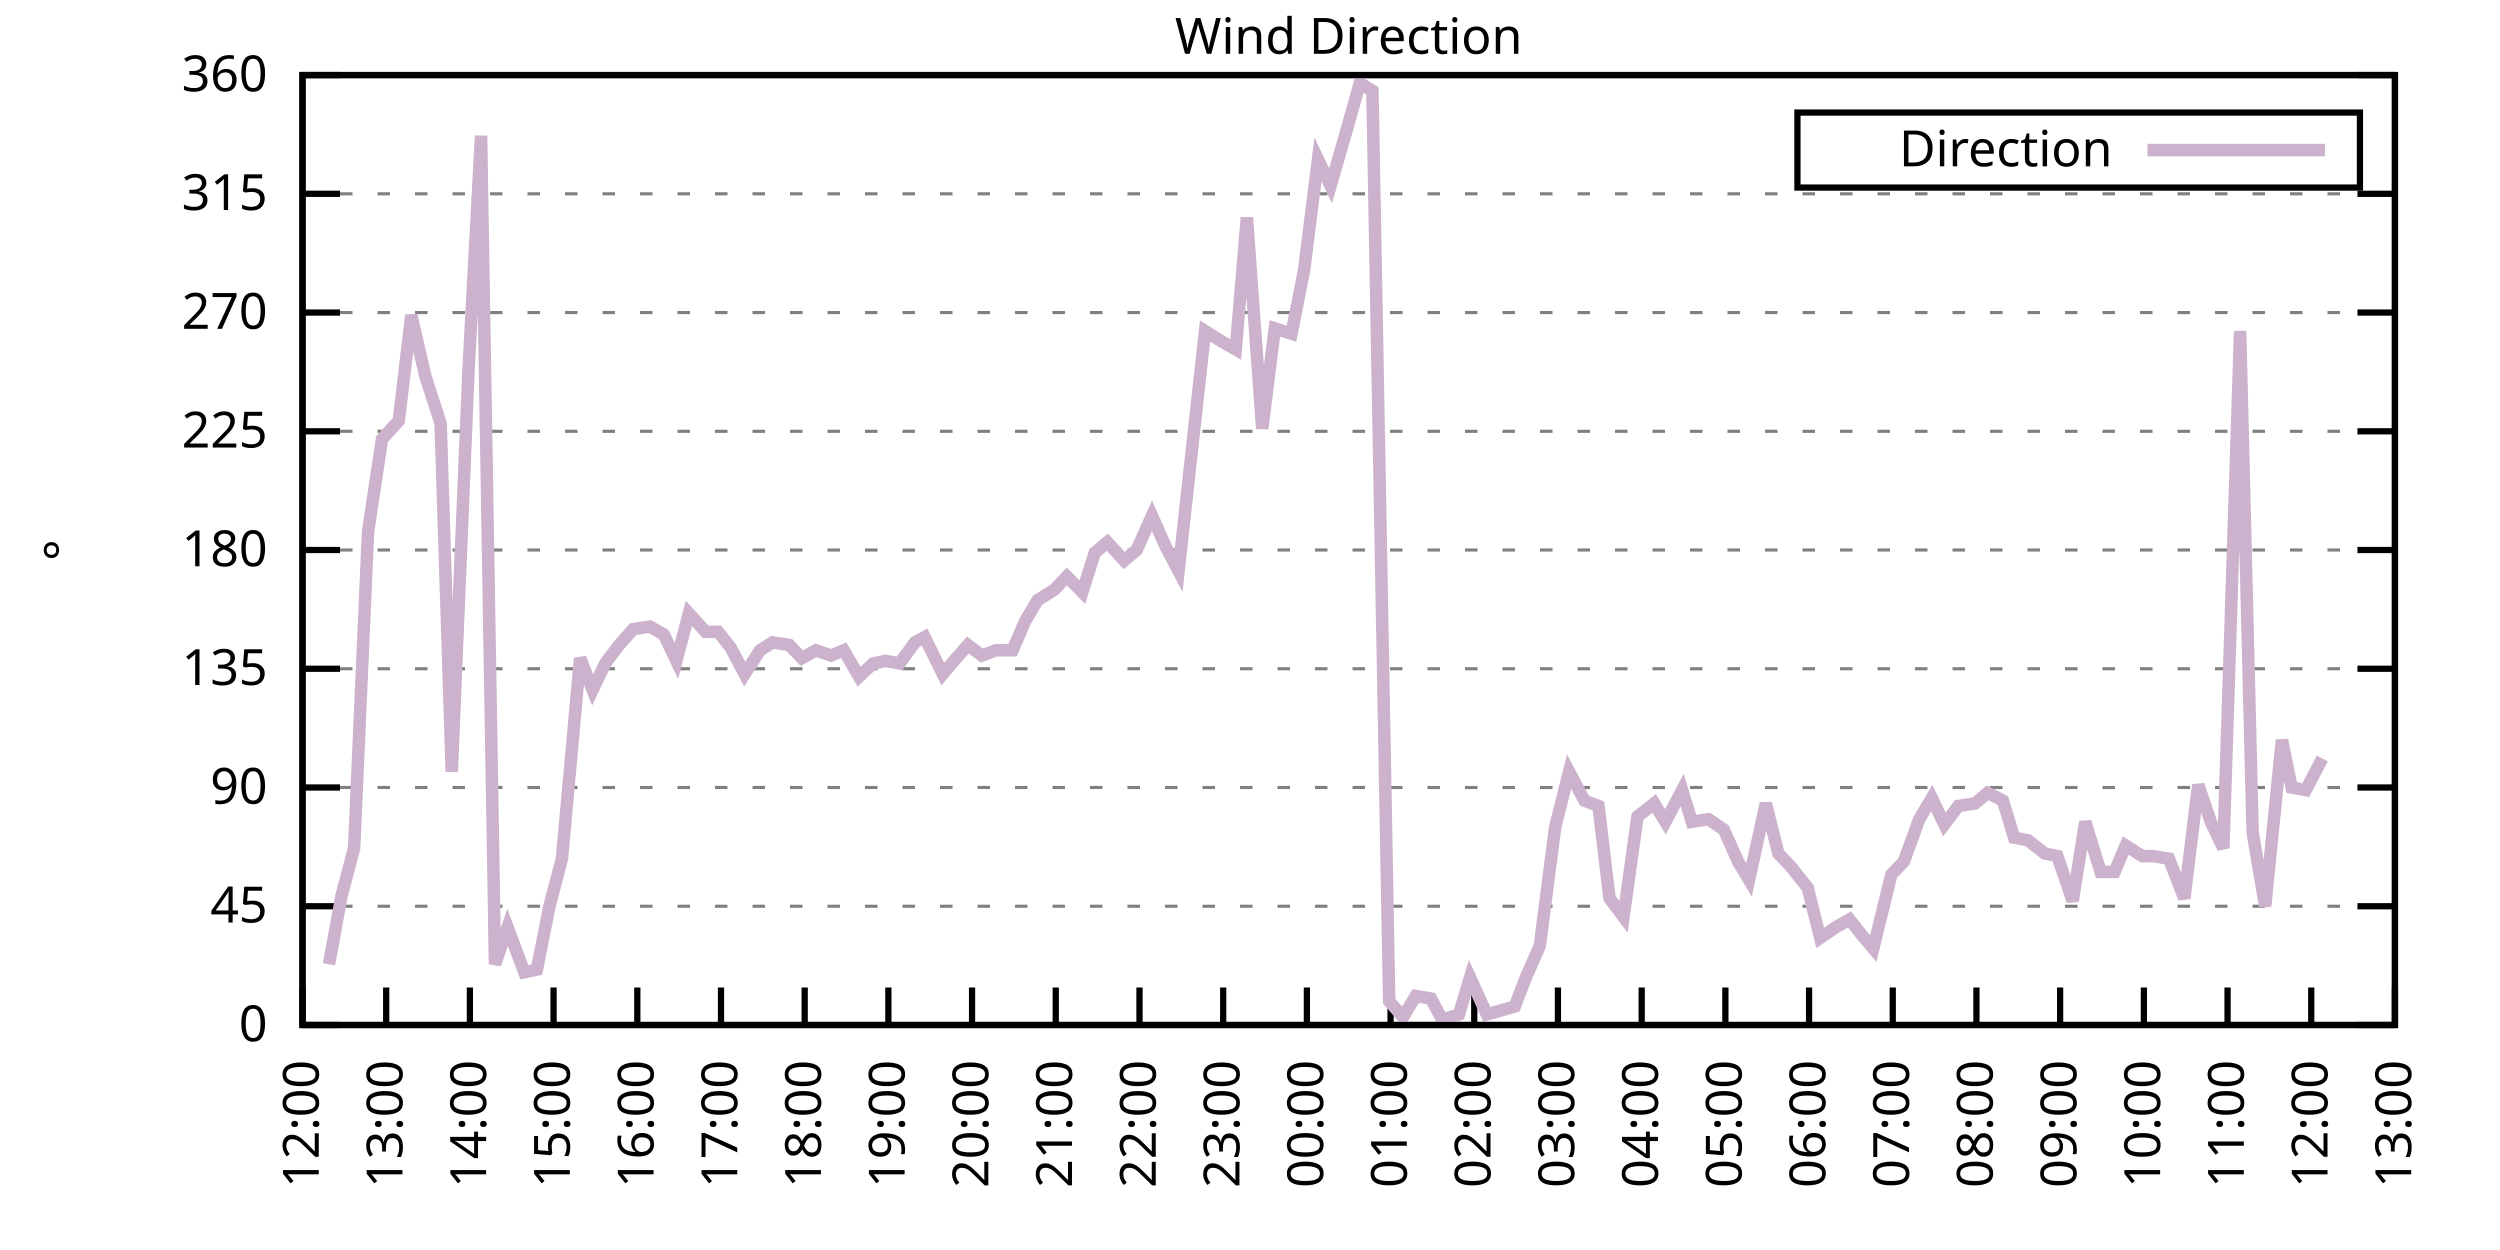
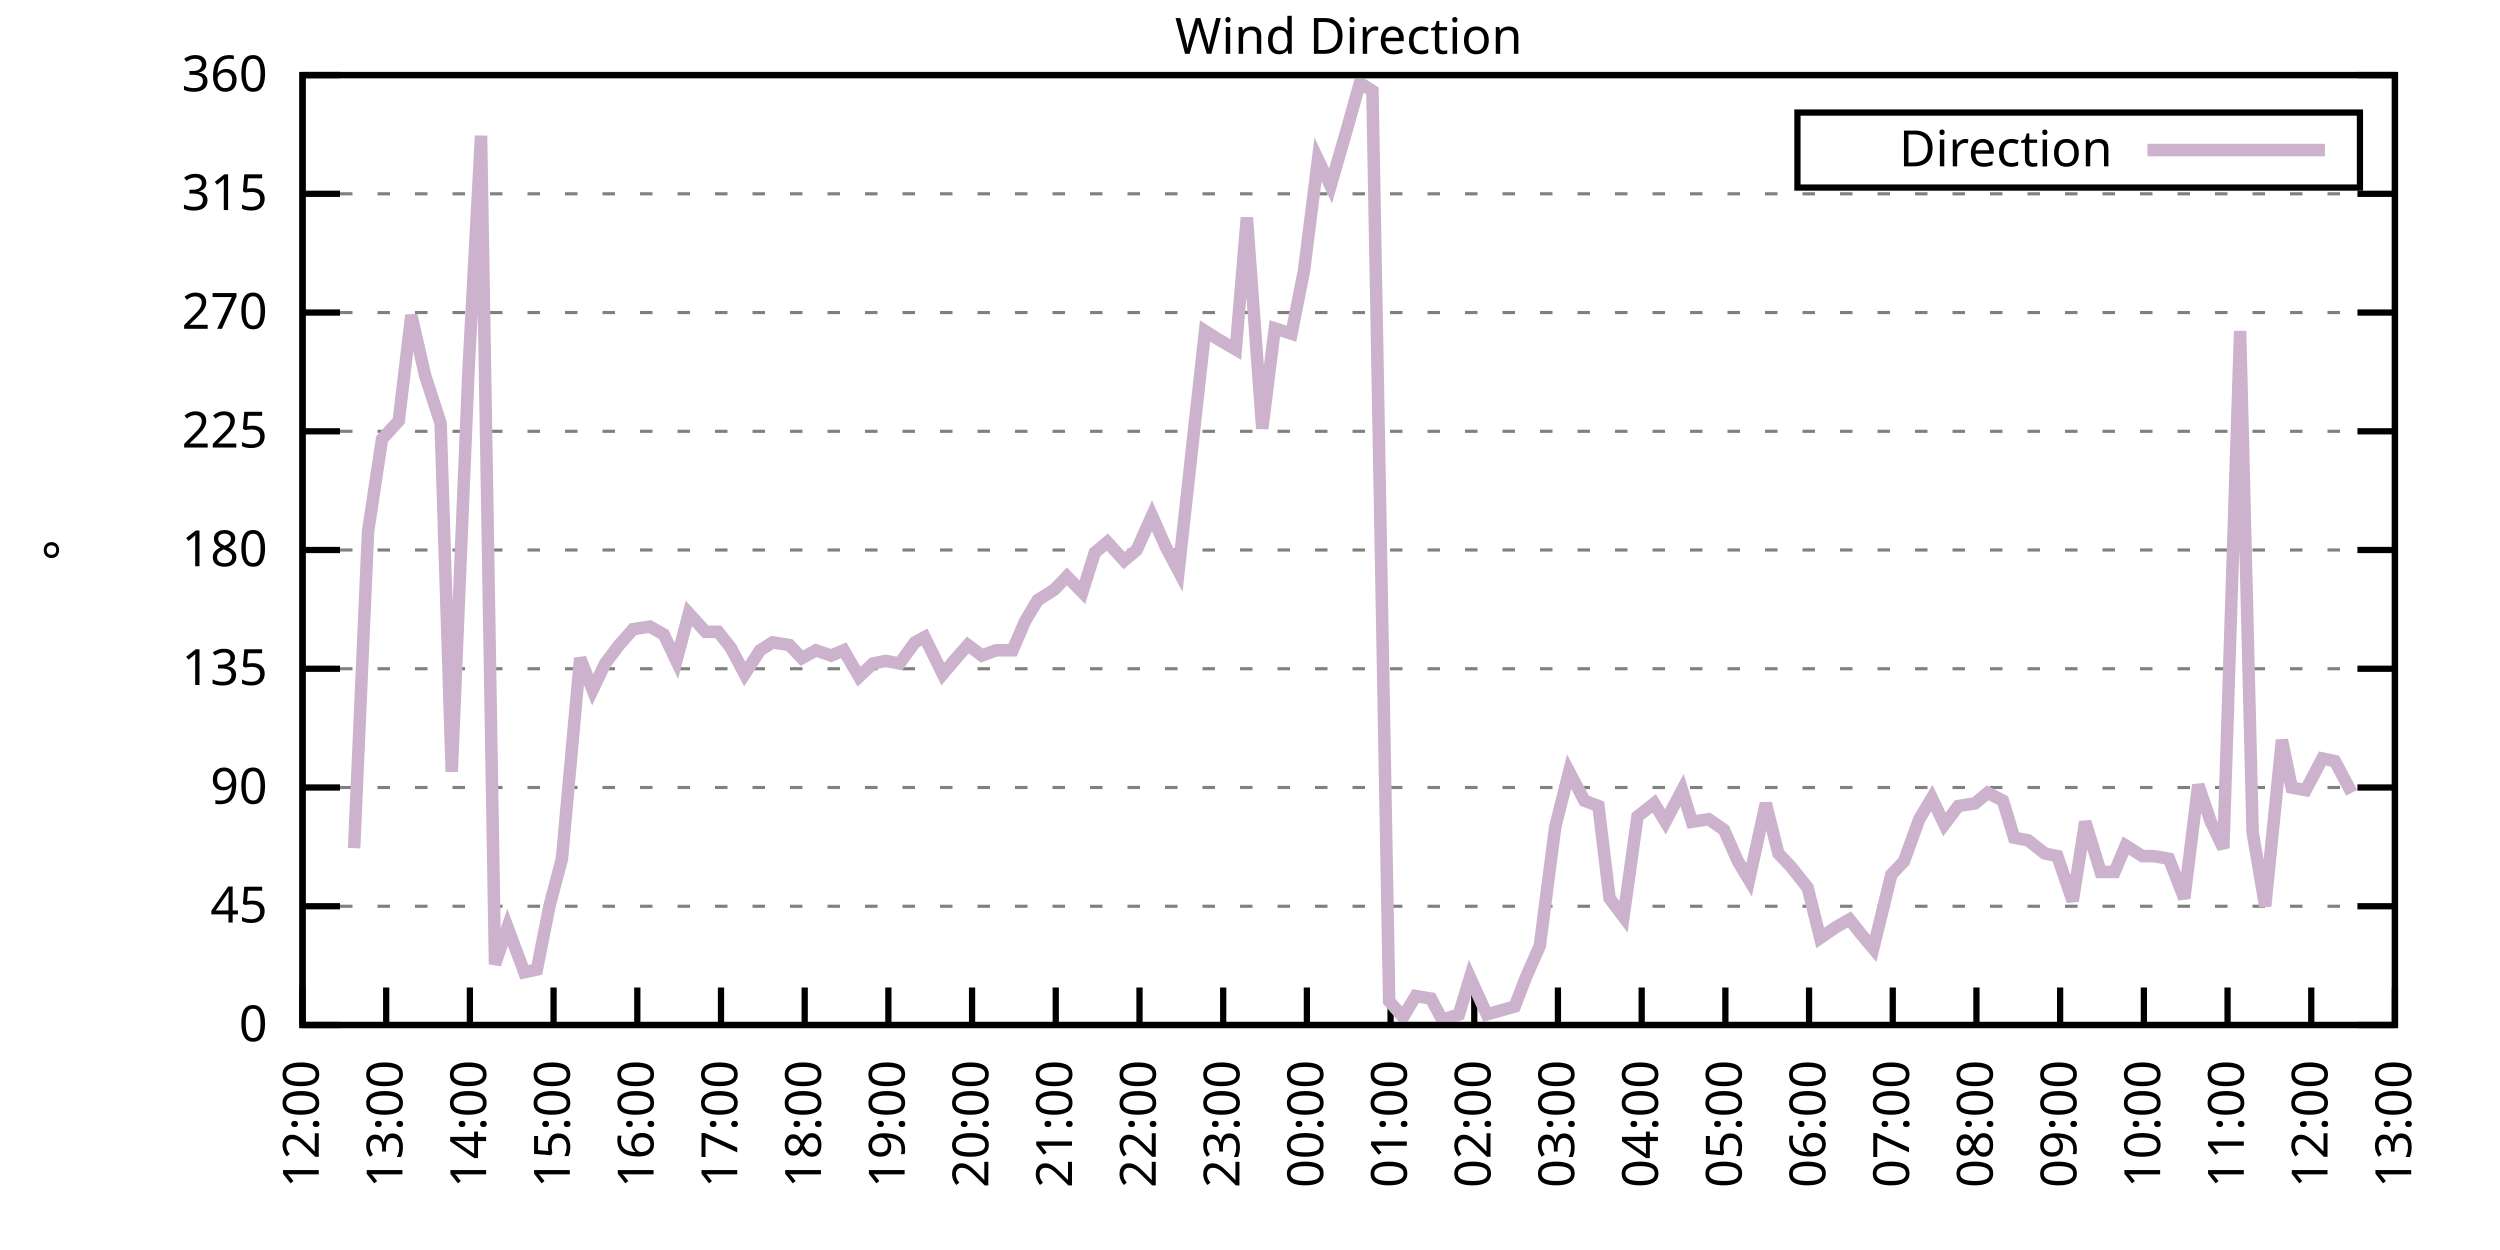
<svg xmlns="http://www.w3.org/2000/svg" xmlns:xlink="http://www.w3.org/1999/xlink" width="400" height="200" viewBox="0 0 400 200">
  <g id="gnuplot_canvas">
    <rect x="0" y="0" width="400" height="200" fill="none" />
    <defs>
      <circle id="gpDot" r="0.5" stroke-width="0.5" stroke="currentColor" />
      <path id="gpPt0" stroke-width="0.333" stroke="currentColor" d="M-1,0 h2 M0,-1 v2" />
      <path id="gpPt1" stroke-width="0.333" stroke="currentColor" d="M-1,-1 L1,1 M1,-1 L-1,1" />
      <path id="gpPt2" stroke-width="0.333" stroke="currentColor" d="M-1,0 L1,0 M0,-1 L0,1 M-1,-1 L1,1 M-1,1 L1,-1" />
      <rect id="gpPt3" stroke-width="0.333" stroke="currentColor" x="-1" y="-1" width="2" height="2" />
      <rect id="gpPt4" stroke-width="0.333" stroke="currentColor" fill="currentColor" x="-1" y="-1" width="2" height="2" />
      <circle id="gpPt5" stroke-width="0.333" stroke="currentColor" cx="0" cy="0" r="1" />
      <use xlink:href="#gpPt5" id="gpPt6" fill="currentColor" stroke="none" />
      <path id="gpPt7" stroke-width="0.333" stroke="currentColor" d="M0,-1.33 L-1.33,0.67 L1.33,0.67 z" />
      <use xlink:href="#gpPt7" id="gpPt8" fill="currentColor" stroke="none" />
      <use xlink:href="#gpPt7" id="gpPt9" stroke="currentColor" transform="rotate(180)" />
      <use xlink:href="#gpPt9" id="gpPt10" fill="currentColor" stroke="none" />
      <use xlink:href="#gpPt3" id="gpPt11" stroke="currentColor" transform="rotate(45)" />
      <use xlink:href="#gpPt11" id="gpPt12" fill="currentColor" stroke="none" />
      <path id="gpPt13" stroke-width="0.333" stroke="currentColor" d="M0,1.330 L1.265,0.411 L0.782,-1.067 L-0.782,-1.076 L-1.265,0.411 z" />
      <use xlink:href="#gpPt13" id="gpPt14" fill="currentColor" stroke="none" />
      <filter id="textbox" filterUnits="objectBoundingBox" x="0" y="0" height="1" width="1">
        <feFlood flood-color="white" flood-opacity="1" result="bgnd" />
        <feComposite in="SourceGraphic" in2="bgnd" operator="atop" />
      </filter>
      <filter id="greybox" filterUnits="objectBoundingBox" x="0" y="0" height="1" width="1">
        <feFlood flood-color="lightgrey" flood-opacity="1" result="grey" />
        <feComposite in="SourceGraphic" in2="grey" operator="atop" />
      </filter>
    </defs>
    <g fill="none" color="white" stroke="currentColor" stroke-width="1.00" stroke-linecap="butt" stroke-linejoin="miter">
</g>
    <g fill="none" color="black" stroke="currentColor" stroke-width="1.00" stroke-linecap="butt" stroke-linejoin="miter">
      <g stroke="none" shape-rendering="crispEdges">
        <polygon fill="rgb(255, 255, 255)" points="48.40,164.00 383.18,164.00 383.18,12.02 48.40,12.02 " />
      </g>
    </g>
    <g fill="none" color="black" stroke="currentColor" stroke-width="1.00" stroke-linecap="butt" stroke-linejoin="miter">
</g>
    <g fill="none" color="black" stroke="black" stroke-width="0.50" stroke-linecap="butt" stroke-linejoin="miter">
</g>
    <g fill="none" color="gray" stroke="currentColor" stroke-width="0.50" stroke-linecap="butt" stroke-linejoin="miter">
      <path stroke="gray" stroke-dasharray="2,4" class="gridline" d="M48.40,164.00 L383.19,164.00  " />
    </g>
    <g fill="none" color="gray" stroke="gray" stroke-width="1.00" stroke-linecap="butt" stroke-linejoin="miter">
</g>
    <g fill="none" color="black" stroke="currentColor" stroke-width="1.00" stroke-linecap="butt" stroke-linejoin="miter">
      <path stroke="black" d="M48.40,164.00 L54.40,164.00 M383.19,164.00 L377.19,164.00  " />
      <g transform="translate(42.80,166.60)" stroke="none" fill="black" font-family="Sans" font-size="8.00" text-anchor="end">
        <text>
          <tspan font-family="Sans"> 0</tspan>
        </text>
      </g>
    </g>
    <g fill="none" color="black" stroke="currentColor" stroke-width="1.00" stroke-linecap="butt" stroke-linejoin="miter">
</g>
    <g fill="none" color="black" stroke="black" stroke-width="0.50" stroke-linecap="butt" stroke-linejoin="miter">
</g>
    <g fill="none" color="gray" stroke="currentColor" stroke-width="0.50" stroke-linecap="butt" stroke-linejoin="miter">
      <path stroke="gray" stroke-dasharray="2,4" class="gridline" d="M48.40,145.00 L383.19,145.00  " />
    </g>
    <g fill="none" color="gray" stroke="gray" stroke-width="1.00" stroke-linecap="butt" stroke-linejoin="miter">
</g>
    <g fill="none" color="black" stroke="currentColor" stroke-width="1.00" stroke-linecap="butt" stroke-linejoin="miter">
      <path stroke="black" d="M48.40,145.00 L54.40,145.00 M383.19,145.00 L377.19,145.00  " />
      <g transform="translate(42.80,147.60)" stroke="none" fill="black" font-family="Sans" font-size="8.00" text-anchor="end">
        <text>
          <tspan font-family="Sans"> 45</tspan>
        </text>
      </g>
    </g>
    <g fill="none" color="black" stroke="currentColor" stroke-width="1.00" stroke-linecap="butt" stroke-linejoin="miter">
</g>
    <g fill="none" color="black" stroke="black" stroke-width="0.50" stroke-linecap="butt" stroke-linejoin="miter">
</g>
    <g fill="none" color="gray" stroke="currentColor" stroke-width="0.50" stroke-linecap="butt" stroke-linejoin="miter">
      <path stroke="gray" stroke-dasharray="2,4" class="gridline" d="M48.40,126.00 L383.19,126.00  " />
    </g>
    <g fill="none" color="gray" stroke="gray" stroke-width="1.00" stroke-linecap="butt" stroke-linejoin="miter">
</g>
    <g fill="none" color="black" stroke="currentColor" stroke-width="1.00" stroke-linecap="butt" stroke-linejoin="miter">
      <path stroke="black" d="M48.40,126.00 L54.40,126.00 M383.19,126.00 L377.19,126.00  " />
      <g transform="translate(42.80,128.60)" stroke="none" fill="black" font-family="Sans" font-size="8.00" text-anchor="end">
        <text>
          <tspan font-family="Sans"> 90</tspan>
        </text>
      </g>
    </g>
    <g fill="none" color="black" stroke="currentColor" stroke-width="1.00" stroke-linecap="butt" stroke-linejoin="miter">
</g>
    <g fill="none" color="black" stroke="black" stroke-width="0.50" stroke-linecap="butt" stroke-linejoin="miter">
</g>
    <g fill="none" color="gray" stroke="currentColor" stroke-width="0.50" stroke-linecap="butt" stroke-linejoin="miter">
      <path stroke="gray" stroke-dasharray="2,4" class="gridline" d="M48.40,107.00 L383.19,107.00  " />
    </g>
    <g fill="none" color="gray" stroke="gray" stroke-width="1.00" stroke-linecap="butt" stroke-linejoin="miter">
</g>
    <g fill="none" color="black" stroke="currentColor" stroke-width="1.00" stroke-linecap="butt" stroke-linejoin="miter">
      <path stroke="black" d="M48.40,107.00 L54.40,107.00 M383.19,107.00 L377.19,107.00  " />
      <g transform="translate(42.80,109.60)" stroke="none" fill="black" font-family="Sans" font-size="8.00" text-anchor="end">
        <text>
          <tspan font-family="Sans"> 135</tspan>
        </text>
      </g>
    </g>
    <g fill="none" color="black" stroke="currentColor" stroke-width="1.00" stroke-linecap="butt" stroke-linejoin="miter">
</g>
    <g fill="none" color="black" stroke="black" stroke-width="0.50" stroke-linecap="butt" stroke-linejoin="miter">
</g>
    <g fill="none" color="gray" stroke="currentColor" stroke-width="0.50" stroke-linecap="butt" stroke-linejoin="miter">
      <path stroke="gray" stroke-dasharray="2,4" class="gridline" d="M48.40,88.00 L383.19,88.00  " />
    </g>
    <g fill="none" color="gray" stroke="gray" stroke-width="1.00" stroke-linecap="butt" stroke-linejoin="miter">
</g>
    <g fill="none" color="black" stroke="currentColor" stroke-width="1.00" stroke-linecap="butt" stroke-linejoin="miter">
      <path stroke="black" d="M48.40,88.00 L54.40,88.00 M383.19,88.00 L377.19,88.00  " />
      <g transform="translate(42.80,90.60)" stroke="none" fill="black" font-family="Sans" font-size="8.00" text-anchor="end">
        <text>
          <tspan font-family="Sans"> 180</tspan>
        </text>
      </g>
    </g>
    <g fill="none" color="black" stroke="currentColor" stroke-width="1.00" stroke-linecap="butt" stroke-linejoin="miter">
</g>
    <g fill="none" color="black" stroke="black" stroke-width="0.50" stroke-linecap="butt" stroke-linejoin="miter">
</g>
    <g fill="none" color="gray" stroke="currentColor" stroke-width="0.50" stroke-linecap="butt" stroke-linejoin="miter">
      <path stroke="gray" stroke-dasharray="2,4" class="gridline" d="M48.40,69.01 L383.19,69.01  " />
    </g>
    <g fill="none" color="gray" stroke="gray" stroke-width="1.00" stroke-linecap="butt" stroke-linejoin="miter">
</g>
    <g fill="none" color="black" stroke="currentColor" stroke-width="1.00" stroke-linecap="butt" stroke-linejoin="miter">
      <path stroke="black" d="M48.40,69.01 L54.40,69.01 M383.19,69.01 L377.19,69.01  " />
      <g transform="translate(42.80,71.61)" stroke="none" fill="black" font-family="Sans" font-size="8.00" text-anchor="end">
        <text>
          <tspan font-family="Sans"> 225</tspan>
        </text>
      </g>
    </g>
    <g fill="none" color="black" stroke="currentColor" stroke-width="1.00" stroke-linecap="butt" stroke-linejoin="miter">
</g>
    <g fill="none" color="black" stroke="black" stroke-width="0.50" stroke-linecap="butt" stroke-linejoin="miter">
</g>
    <g fill="none" color="gray" stroke="currentColor" stroke-width="0.50" stroke-linecap="butt" stroke-linejoin="miter">
      <path stroke="gray" stroke-dasharray="2,4" class="gridline" d="M48.40,50.01 L383.19,50.01  " />
    </g>
    <g fill="none" color="gray" stroke="gray" stroke-width="1.00" stroke-linecap="butt" stroke-linejoin="miter">
</g>
    <g fill="none" color="black" stroke="currentColor" stroke-width="1.00" stroke-linecap="butt" stroke-linejoin="miter">
      <path stroke="black" d="M48.40,50.01 L54.40,50.01 M383.19,50.01 L377.19,50.01  " />
      <g transform="translate(42.80,52.61)" stroke="none" fill="black" font-family="Sans" font-size="8.00" text-anchor="end">
        <text>
          <tspan font-family="Sans"> 270</tspan>
        </text>
      </g>
    </g>
    <g fill="none" color="black" stroke="currentColor" stroke-width="1.00" stroke-linecap="butt" stroke-linejoin="miter">
</g>
    <g fill="none" color="black" stroke="black" stroke-width="0.50" stroke-linecap="butt" stroke-linejoin="miter">
</g>
    <g fill="none" color="gray" stroke="currentColor" stroke-width="0.50" stroke-linecap="butt" stroke-linejoin="miter">
      <path stroke="gray" stroke-dasharray="2,4" class="gridline" d="M48.40,31.01 L383.19,31.01  " />
    </g>
    <g fill="none" color="gray" stroke="gray" stroke-width="1.00" stroke-linecap="butt" stroke-linejoin="miter">
</g>
    <g fill="none" color="black" stroke="currentColor" stroke-width="1.00" stroke-linecap="butt" stroke-linejoin="miter">
      <path stroke="black" d="M48.40,31.01 L54.40,31.01 M383.19,31.01 L377.19,31.01  " />
      <g transform="translate(42.80,33.61)" stroke="none" fill="black" font-family="Sans" font-size="8.00" text-anchor="end">
        <text>
          <tspan font-family="Sans"> 315</tspan>
        </text>
      </g>
    </g>
    <g fill="none" color="black" stroke="currentColor" stroke-width="1.00" stroke-linecap="butt" stroke-linejoin="miter">
</g>
    <g fill="none" color="black" stroke="black" stroke-width="0.50" stroke-linecap="butt" stroke-linejoin="miter">
</g>
    <g fill="none" color="gray" stroke="currentColor" stroke-width="0.50" stroke-linecap="butt" stroke-linejoin="miter">
      <path stroke="gray" stroke-dasharray="2,4" class="gridline" d="M48.40,12.01 L383.19,12.01  " />
    </g>
    <g fill="none" color="gray" stroke="gray" stroke-width="1.00" stroke-linecap="butt" stroke-linejoin="miter">
</g>
    <g fill="none" color="black" stroke="currentColor" stroke-width="1.00" stroke-linecap="butt" stroke-linejoin="miter">
      <path stroke="black" d="M48.40,12.01 L54.40,12.01 M383.19,12.01 L377.19,12.01  " />
      <g transform="translate(42.80,14.61)" stroke="none" fill="black" font-family="Sans" font-size="8.00" text-anchor="end">
        <text>
          <tspan font-family="Sans"> 360</tspan>
        </text>
      </g>
    </g>
    <g fill="none" color="black" stroke="currentColor" stroke-width="1.00" stroke-linecap="butt" stroke-linejoin="miter">
      <path stroke="black" d="M48.40,164.00 L48.40,158.00  " />
      <g transform="translate(51.00,169.60) rotate(270.00)" stroke="none" fill="black" font-family="Sans" font-size="8.00" text-anchor="end">
        <text>
          <tspan font-family="Sans">12:00</tspan>
        </text>
      </g>
    </g>
    <g fill="none" color="black" stroke="currentColor" stroke-width="1.00" stroke-linecap="butt" stroke-linejoin="miter">
      <path stroke="black" d="M61.79,164.00 L61.79,158.00  " />
      <g transform="translate(64.39,169.60) rotate(270.00)" stroke="none" fill="black" font-family="Sans" font-size="8.00" text-anchor="end">
        <text>
          <tspan font-family="Sans">13:00</tspan>
        </text>
      </g>
    </g>
    <g fill="none" color="black" stroke="currentColor" stroke-width="1.00" stroke-linecap="butt" stroke-linejoin="miter">
      <path stroke="black" d="M75.18,164.00 L75.18,158.00  " />
      <g transform="translate(77.78,169.60) rotate(270.00)" stroke="none" fill="black" font-family="Sans" font-size="8.00" text-anchor="end">
        <text>
          <tspan font-family="Sans">14:00</tspan>
        </text>
      </g>
    </g>
    <g fill="none" color="black" stroke="currentColor" stroke-width="1.00" stroke-linecap="butt" stroke-linejoin="miter">
      <path stroke="black" d="M88.57,164.00 L88.57,158.00  " />
      <g transform="translate(91.17,169.60) rotate(270.00)" stroke="none" fill="black" font-family="Sans" font-size="8.00" text-anchor="end">
        <text>
          <tspan font-family="Sans">15:00</tspan>
        </text>
      </g>
    </g>
    <g fill="none" color="black" stroke="currentColor" stroke-width="1.00" stroke-linecap="butt" stroke-linejoin="miter">
      <path stroke="black" d="M101.97,164.00 L101.97,158.00  " />
      <g transform="translate(104.57,169.60) rotate(270.00)" stroke="none" fill="black" font-family="Sans" font-size="8.00" text-anchor="end">
        <text>
          <tspan font-family="Sans">16:00</tspan>
        </text>
      </g>
    </g>
    <g fill="none" color="black" stroke="currentColor" stroke-width="1.00" stroke-linecap="butt" stroke-linejoin="miter">
      <path stroke="black" d="M115.36,164.00 L115.36,158.00  " />
      <g transform="translate(117.96,169.60) rotate(270.00)" stroke="none" fill="black" font-family="Sans" font-size="8.00" text-anchor="end">
        <text>
          <tspan font-family="Sans">17:00</tspan>
        </text>
      </g>
    </g>
    <g fill="none" color="black" stroke="currentColor" stroke-width="1.00" stroke-linecap="butt" stroke-linejoin="miter">
      <path stroke="black" d="M128.75,164.00 L128.75,158.00  " />
      <g transform="translate(131.35,169.60) rotate(270.00)" stroke="none" fill="black" font-family="Sans" font-size="8.00" text-anchor="end">
        <text>
          <tspan font-family="Sans">18:00</tspan>
        </text>
      </g>
    </g>
    <g fill="none" color="black" stroke="currentColor" stroke-width="1.00" stroke-linecap="butt" stroke-linejoin="miter">
      <path stroke="black" d="M142.14,164.00 L142.14,158.00  " />
      <g transform="translate(144.74,169.60) rotate(270.00)" stroke="none" fill="black" font-family="Sans" font-size="8.00" text-anchor="end">
        <text>
          <tspan font-family="Sans">19:00</tspan>
        </text>
      </g>
    </g>
    <g fill="none" color="black" stroke="currentColor" stroke-width="1.00" stroke-linecap="butt" stroke-linejoin="miter">
      <path stroke="black" d="M155.53,164.00 L155.53,158.00  " />
      <g transform="translate(158.13,169.60) rotate(270.00)" stroke="none" fill="black" font-family="Sans" font-size="8.00" text-anchor="end">
        <text>
          <tspan font-family="Sans">20:00</tspan>
        </text>
      </g>
    </g>
    <g fill="none" color="black" stroke="currentColor" stroke-width="1.00" stroke-linecap="butt" stroke-linejoin="miter">
      <path stroke="black" d="M168.92,164.00 L168.92,158.00  " />
      <g transform="translate(171.52,169.60) rotate(270.00)" stroke="none" fill="black" font-family="Sans" font-size="8.00" text-anchor="end">
        <text>
          <tspan font-family="Sans">21:00</tspan>
        </text>
      </g>
    </g>
    <g fill="none" color="black" stroke="currentColor" stroke-width="1.00" stroke-linecap="butt" stroke-linejoin="miter">
      <path stroke="black" d="M182.32,164.00 L182.32,158.00  " />
      <g transform="translate(184.92,169.60) rotate(270.00)" stroke="none" fill="black" font-family="Sans" font-size="8.00" text-anchor="end">
        <text>
          <tspan font-family="Sans">22:00</tspan>
        </text>
      </g>
    </g>
    <g fill="none" color="black" stroke="currentColor" stroke-width="1.00" stroke-linecap="butt" stroke-linejoin="miter">
      <path stroke="black" d="M195.71,164.00 L195.71,158.00  " />
      <g transform="translate(198.31,169.60) rotate(270.00)" stroke="none" fill="black" font-family="Sans" font-size="8.00" text-anchor="end">
        <text>
          <tspan font-family="Sans">23:00</tspan>
        </text>
      </g>
    </g>
    <g fill="none" color="black" stroke="currentColor" stroke-width="1.00" stroke-linecap="butt" stroke-linejoin="miter">
      <path stroke="black" d="M209.10,164.00 L209.10,158.00  " />
      <g transform="translate(211.70,169.60) rotate(270.00)" stroke="none" fill="black" font-family="Sans" font-size="8.00" text-anchor="end">
        <text>
          <tspan font-family="Sans">00:00</tspan>
        </text>
      </g>
    </g>
    <g fill="none" color="black" stroke="currentColor" stroke-width="1.00" stroke-linecap="butt" stroke-linejoin="miter">
      <path stroke="black" d="M222.49,164.00 L222.49,158.00  " />
      <g transform="translate(225.09,169.60) rotate(270.00)" stroke="none" fill="black" font-family="Sans" font-size="8.00" text-anchor="end">
        <text>
          <tspan font-family="Sans">01:00</tspan>
        </text>
      </g>
    </g>
    <g fill="none" color="black" stroke="currentColor" stroke-width="1.00" stroke-linecap="butt" stroke-linejoin="miter">
      <path stroke="black" d="M235.88,164.00 L235.88,158.00  " />
      <g transform="translate(238.48,169.60) rotate(270.00)" stroke="none" fill="black" font-family="Sans" font-size="8.00" text-anchor="end">
        <text>
          <tspan font-family="Sans">02:00</tspan>
        </text>
      </g>
    </g>
    <g fill="none" color="black" stroke="currentColor" stroke-width="1.00" stroke-linecap="butt" stroke-linejoin="miter">
      <path stroke="black" d="M249.27,164.00 L249.27,158.00  " />
      <g transform="translate(251.87,169.60) rotate(270.00)" stroke="none" fill="black" font-family="Sans" font-size="8.00" text-anchor="end">
        <text>
          <tspan font-family="Sans">03:00</tspan>
        </text>
      </g>
    </g>
    <g fill="none" color="black" stroke="currentColor" stroke-width="1.00" stroke-linecap="butt" stroke-linejoin="miter">
      <path stroke="black" d="M262.67,164.00 L262.67,158.00  " />
      <g transform="translate(265.27,169.60) rotate(270.00)" stroke="none" fill="black" font-family="Sans" font-size="8.00" text-anchor="end">
        <text>
          <tspan font-family="Sans">04:00</tspan>
        </text>
      </g>
    </g>
    <g fill="none" color="black" stroke="currentColor" stroke-width="1.00" stroke-linecap="butt" stroke-linejoin="miter">
      <path stroke="black" d="M276.06,164.00 L276.06,158.00  " />
      <g transform="translate(278.66,169.60) rotate(270.00)" stroke="none" fill="black" font-family="Sans" font-size="8.00" text-anchor="end">
        <text>
          <tspan font-family="Sans">05:00</tspan>
        </text>
      </g>
    </g>
    <g fill="none" color="black" stroke="currentColor" stroke-width="1.00" stroke-linecap="butt" stroke-linejoin="miter">
      <path stroke="black" d="M289.45,164.00 L289.45,158.00  " />
      <g transform="translate(292.05,169.60) rotate(270.00)" stroke="none" fill="black" font-family="Sans" font-size="8.00" text-anchor="end">
        <text>
          <tspan font-family="Sans">06:00</tspan>
        </text>
      </g>
    </g>
    <g fill="none" color="black" stroke="currentColor" stroke-width="1.00" stroke-linecap="butt" stroke-linejoin="miter">
      <path stroke="black" d="M302.84,164.00 L302.84,158.00  " />
      <g transform="translate(305.44,169.60) rotate(270.00)" stroke="none" fill="black" font-family="Sans" font-size="8.00" text-anchor="end">
        <text>
          <tspan font-family="Sans">07:00</tspan>
        </text>
      </g>
    </g>
    <g fill="none" color="black" stroke="currentColor" stroke-width="1.00" stroke-linecap="butt" stroke-linejoin="miter">
      <path stroke="black" d="M316.23,164.00 L316.23,158.00  " />
      <g transform="translate(318.83,169.60) rotate(270.00)" stroke="none" fill="black" font-family="Sans" font-size="8.00" text-anchor="end">
        <text>
          <tspan font-family="Sans">08:00</tspan>
        </text>
      </g>
    </g>
    <g fill="none" color="black" stroke="currentColor" stroke-width="1.00" stroke-linecap="butt" stroke-linejoin="miter">
      <path stroke="black" d="M329.62,164.00 L329.62,158.00  " />
      <g transform="translate(332.22,169.60) rotate(270.00)" stroke="none" fill="black" font-family="Sans" font-size="8.00" text-anchor="end">
        <text>
          <tspan font-family="Sans">09:00</tspan>
        </text>
      </g>
    </g>
    <g fill="none" color="black" stroke="currentColor" stroke-width="1.00" stroke-linecap="butt" stroke-linejoin="miter">
      <path stroke="black" d="M343.02,164.00 L343.02,158.00  " />
      <g transform="translate(345.62,169.60) rotate(270.00)" stroke="none" fill="black" font-family="Sans" font-size="8.00" text-anchor="end">
        <text>
          <tspan font-family="Sans">10:00</tspan>
        </text>
      </g>
    </g>
    <g fill="none" color="black" stroke="currentColor" stroke-width="1.00" stroke-linecap="butt" stroke-linejoin="miter">
      <path stroke="black" d="M356.41,164.00 L356.41,158.00  " />
      <g transform="translate(359.01,169.60) rotate(270.00)" stroke="none" fill="black" font-family="Sans" font-size="8.00" text-anchor="end">
        <text>
          <tspan font-family="Sans">11:00</tspan>
        </text>
      </g>
    </g>
    <g fill="none" color="black" stroke="currentColor" stroke-width="1.00" stroke-linecap="butt" stroke-linejoin="miter">
      <path stroke="black" d="M369.80,164.00 L369.80,158.00  " />
      <g transform="translate(372.40,169.60) rotate(270.00)" stroke="none" fill="black" font-family="Sans" font-size="8.00" text-anchor="end">
        <text>
          <tspan font-family="Sans">12:00</tspan>
        </text>
      </g>
    </g>
    <g fill="none" color="black" stroke="currentColor" stroke-width="1.00" stroke-linecap="butt" stroke-linejoin="miter">
      <path stroke="black" d="M383.19,164.00 L383.19,158.00  " />
      <g transform="translate(385.79,169.60) rotate(270.00)" stroke="none" fill="black" font-family="Sans" font-size="8.00" text-anchor="end">
        <text>
          <tspan font-family="Sans">13:00</tspan>
        </text>
      </g>
    </g>
    <g fill="none" color="black" stroke="currentColor" stroke-width="1.00" stroke-linecap="butt" stroke-linejoin="miter">
</g>
    <g fill="none" color="black" stroke="currentColor" stroke-width="1.00" stroke-linecap="butt" stroke-linejoin="miter">
      <path stroke="black" d="M48.40,12.01 L48.40,164.00 L383.19,164.00 L383.19,12.01 L48.40,12.01 Z  " />
    </g>
    <g fill="none" color="black" stroke="currentColor" stroke-width="1.00" stroke-linecap="butt" stroke-linejoin="miter">
</g>
    <g fill="none" color="black" stroke="currentColor" stroke-width="1.00" stroke-linecap="butt" stroke-linejoin="miter">
      <path stroke="black" d="M287.59,30.01 L287.59,18.01 L377.59,18.01 L377.59,30.01 L287.59,30.01 Z  " />
    </g>
    <g id="Wind_direction_plot_1">
      <g fill="none" color="white" stroke="black" stroke-width="2.00" stroke-linecap="butt" stroke-linejoin="miter">
</g>
      <g fill="none" color="black" stroke="currentColor" stroke-width="2.00" stroke-linecap="butt" stroke-linejoin="miter">
        <g transform="translate(337.99,26.61)" stroke="none" fill="black" font-family="Sans" font-size="8.00" text-anchor="end">
          <text>
            <tspan font-family="Sans">Direction</tspan>
          </text>
        </g>
      </g>
      <g fill="none" color="black" stroke="currentColor" stroke-width="2.00" stroke-linecap="butt" stroke-linejoin="miter">
-         <path stroke="rgb(204, 178, 204)" d="M343.59,24.01 L371.99,24.01 M52.64,154.29 L54.65,143.31 L56.66,135.71 L58.89,85.05 L61.12,70.27 L63.80,67.32   L65.81,50.43 L68.04,60.14 L70.50,67.74 L72.28,123.47 L74.96,59.30 L76.97,21.72 L79.20,154.29 L81.21,148.38   L83.89,155.56 L85.90,155.13 L87.91,145.00 L89.91,137.40 L92.82,105.31 L94.82,110.38 L96.83,106.16 L99.06,103.20   L101.30,100.67 L103.98,100.25 L106.21,101.52 L108.22,105.74 L110.22,98.14 L112.90,101.09 L114.91,101.09 L116.92,103.63   L119.15,107.85 L121.61,104.05 L123.62,102.78 L126.29,103.20 L128.30,105.31 L130.54,104.05 L132.99,104.89 L135.00,104.05   L137.45,108.27 L139.69,106.16 L141.69,105.74 L143.93,106.16 L146.38,102.78 L147.94,101.94 L150.85,107.85 L152.63,105.74   L154.86,103.20 L157.10,104.89 L159.33,104.05 L162.01,104.05 L164.01,99.40 L166.02,96.03 L168.70,94.34 L170.71,92.23   L173.17,94.76 L175.17,88.43 L177.18,86.74 L179.86,89.69 L181.87,88.00 L184.32,82.52 L186.56,87.58 L188.57,91.38   L190.80,71.12 L192.81,52.96 L194.81,54.23 L197.72,55.92 L199.50,34.81 L201.96,68.58 L203.97,52.54 L206.64,53.39   L208.65,43.25 L210.88,25.52 L212.89,29.74 L215.57,20.45 L217.58,13.28 L219.59,14.54 L222.27,160.20 L224.50,162.73   L226.51,159.36 L228.96,159.78 L230.75,163.16 L233.43,162.31 L235.21,156.40 L237.89,162.31 L242.36,161.04 L244.14,156.40   L246.37,151.33 L248.83,132.34 L251.06,123.47 L253.51,128.11 L255.75,128.96 L257.53,143.73 L259.76,146.69 L262.00,130.65   L264.67,128.54 L266.46,131.49 L269.14,126.42 L270.70,131.49 L273.38,131.07 L275.83,132.76 L278.07,137.82 L279.85,140.78   L282.53,128.54 L284.54,136.56 L286.55,138.67 L289.23,142.05 L291.23,150.07 L293.69,148.38 L295.92,147.11 L297.93,149.65   L299.72,151.76 L302.62,139.93 L304.63,137.82 L307.08,131.07 L309.09,127.69 L311.10,131.91 L313.33,128.96 L316.01,128.54   L318.02,126.85 L320.47,128.11 L322.26,134.02 L324.49,134.45 L327.17,136.56 L329.18,136.98 L331.63,144.16 L333.64,131.49   L336.10,139.51 L338.33,139.51 L340.11,135.29 L342.79,136.98 L344.58,136.98 L347.03,137.40 L349.49,143.73 L351.72,125.58   L353.73,131.49 L355.74,135.71 L358.42,52.96 L360.42,133.18 L362.43,145.00 L365.11,118.40 L366.67,126.00 L368.91,126.42   L371.58,121.36  " />
+         <path stroke="rgb(204, 178, 204)" d="M343.59,24.01 L371.99,24.01 M56.66,135.71 L58.89,85.05 L61.12,70.27 L63.80,67.32 L65.81,50.43 L68.04,60.14   L70.50,67.74 L72.28,123.47 L74.96,59.30 L76.97,21.72 L79.20,154.29 L81.21,148.38 L83.89,155.56 L85.90,155.13   L87.91,145.00 L89.91,137.40 L92.82,105.31 L94.82,110.38 L96.83,106.16 L99.06,103.20 L101.30,100.67 L103.98,100.25   L106.21,101.52 L108.22,105.74 L110.22,98.14 L112.90,101.09 L114.91,101.09 L116.92,103.63 L119.15,107.85 L121.61,104.05   L123.62,102.78 L126.29,103.20 L128.30,105.31 L130.54,104.05 L132.99,104.89 L135.00,104.05 L137.45,108.27 L139.69,106.16   L141.69,105.74 L143.93,106.16 L146.38,102.78 L147.94,101.94 L150.85,107.85 L152.63,105.74 L154.86,103.20 L157.10,104.89   L159.33,104.05 L162.01,104.05 L164.01,99.40 L166.02,96.03 L168.70,94.34 L170.71,92.23 L173.17,94.76 L175.17,88.43   L177.18,86.74 L179.86,89.69 L181.87,88.00 L184.32,82.52 L186.56,87.58 L188.57,91.38 L190.80,71.12 L192.81,52.96   L194.81,54.23 L197.72,55.92 L199.50,34.81 L201.96,68.58 L203.97,52.54 L206.64,53.39 L208.65,43.25 L210.88,25.52   L212.89,29.74 L215.57,20.45 L217.58,13.28 L219.59,14.54 L222.27,160.20 L224.50,162.73 L226.51,159.36 L228.96,159.78   L230.75,163.16 L233.43,162.31 L235.21,156.40 L237.89,162.31 L242.36,161.04 L244.14,156.40 L246.37,151.33 L248.83,132.34   L251.06,123.47 L253.51,128.11 L255.75,128.96 L257.53,143.73 L259.76,146.69 L262.00,130.65 L264.67,128.54 L266.46,131.49   L269.14,126.42 L270.70,131.49 L273.38,131.07 L275.83,132.76 L278.07,137.82 L279.85,140.78 L282.53,128.54 L284.54,136.56   L286.55,138.67 L289.23,142.05 L291.23,150.07 L293.69,148.38 L295.92,147.11 L297.93,149.65 L299.72,151.76 L302.62,139.93   L304.63,137.82 L307.08,131.07 L309.09,127.69 L311.10,131.91 L313.33,128.96 L316.01,128.54 L318.02,126.85 L320.47,128.11   L322.26,134.02 L324.49,134.45 L327.17,136.56 L329.18,136.98 L331.63,144.16 L333.64,131.49 L336.10,139.51 L338.33,139.51   L340.11,135.29 L342.79,136.98 L344.58,136.98 L347.03,137.40 L349.49,143.73 L351.72,125.58 L353.73,131.49 L355.74,135.71   L358.42,52.96 L360.42,133.18 L362.43,145.00 L365.11,118.40 L366.67,126.00 L368.91,126.42 L371.58,121.36 L373.59,121.78   L376.27,126.85  " />
      </g>
    </g>
    <g fill="none" color="black" stroke="currentColor" stroke-width="2.00" stroke-linecap="butt" stroke-linejoin="miter">
</g>
    <g fill="none" color="black" stroke="black" stroke-width="1.00" stroke-linecap="butt" stroke-linejoin="miter">
</g>
    <g fill="none" color="black" stroke="currentColor" stroke-width="1.00" stroke-linecap="butt" stroke-linejoin="miter">
      <path stroke="black" d="M48.40,12.01 L48.40,164.00 L383.19,164.00 L383.19,12.01 L48.40,12.01 Z  " />
      <g transform="translate(12.80,88.01) rotate(270.00)" stroke="none" fill="black" font-family="Sans" font-size="8.00" text-anchor="middle">
        <text>
          <tspan font-family="Sans">°</tspan>
        </text>
      </g>
    </g>
    <g fill="none" color="black" stroke="currentColor" stroke-width="1.00" stroke-linecap="butt" stroke-linejoin="miter">
</g>
    <g fill="none" color="black" stroke="currentColor" stroke-width="1.00" stroke-linecap="butt" stroke-linejoin="miter">
      <g transform="translate(215.79,8.61)" stroke="none" fill="black" font-family="Sans" font-size="8.00" text-anchor="middle">
        <text>
          <tspan font-family="Sans">Wind Direction</tspan>
        </text>
      </g>
    </g>
    <g fill="none" color="black" stroke="currentColor" stroke-width="1.00" stroke-linecap="butt" stroke-linejoin="miter">
</g>
  </g>
</svg>
